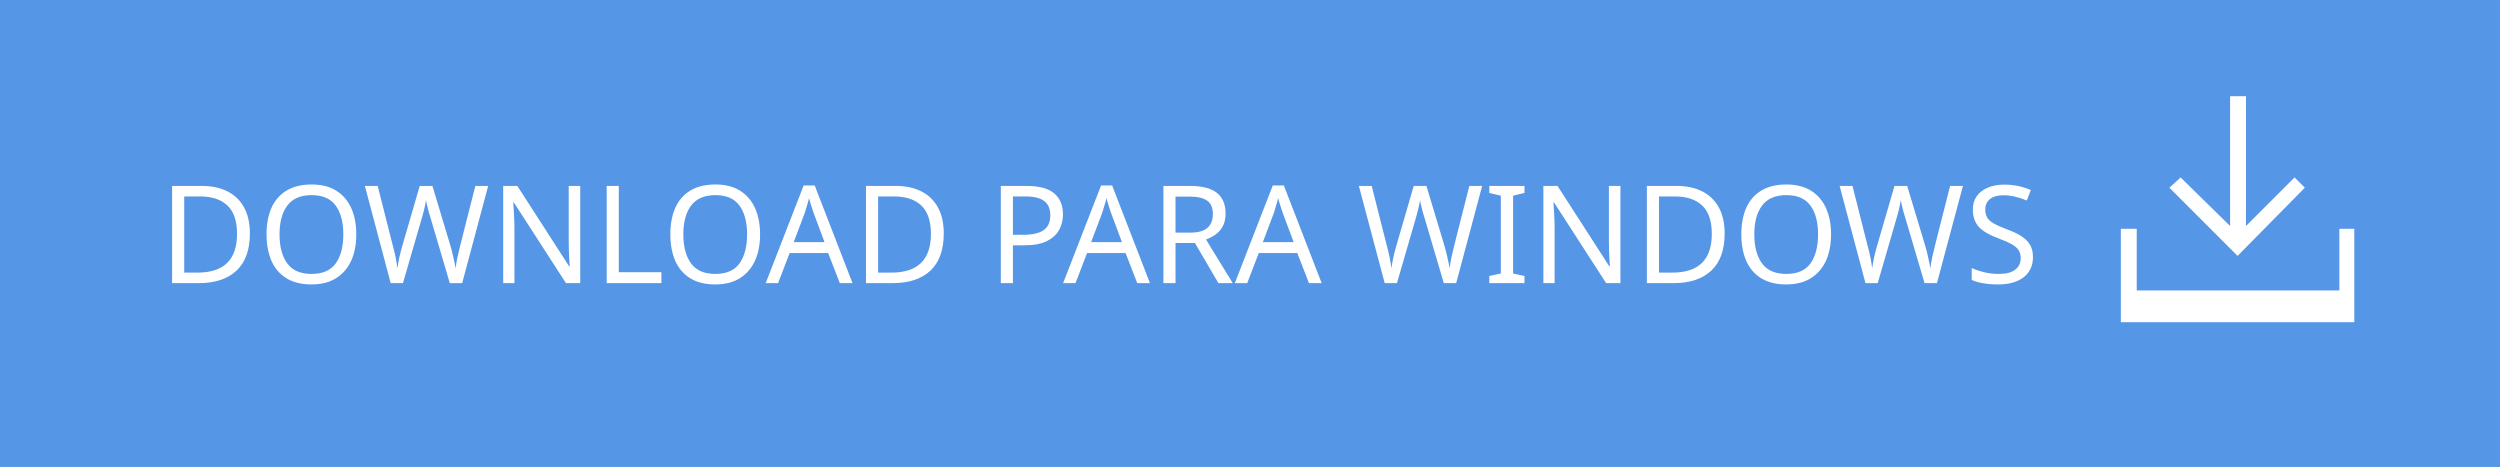
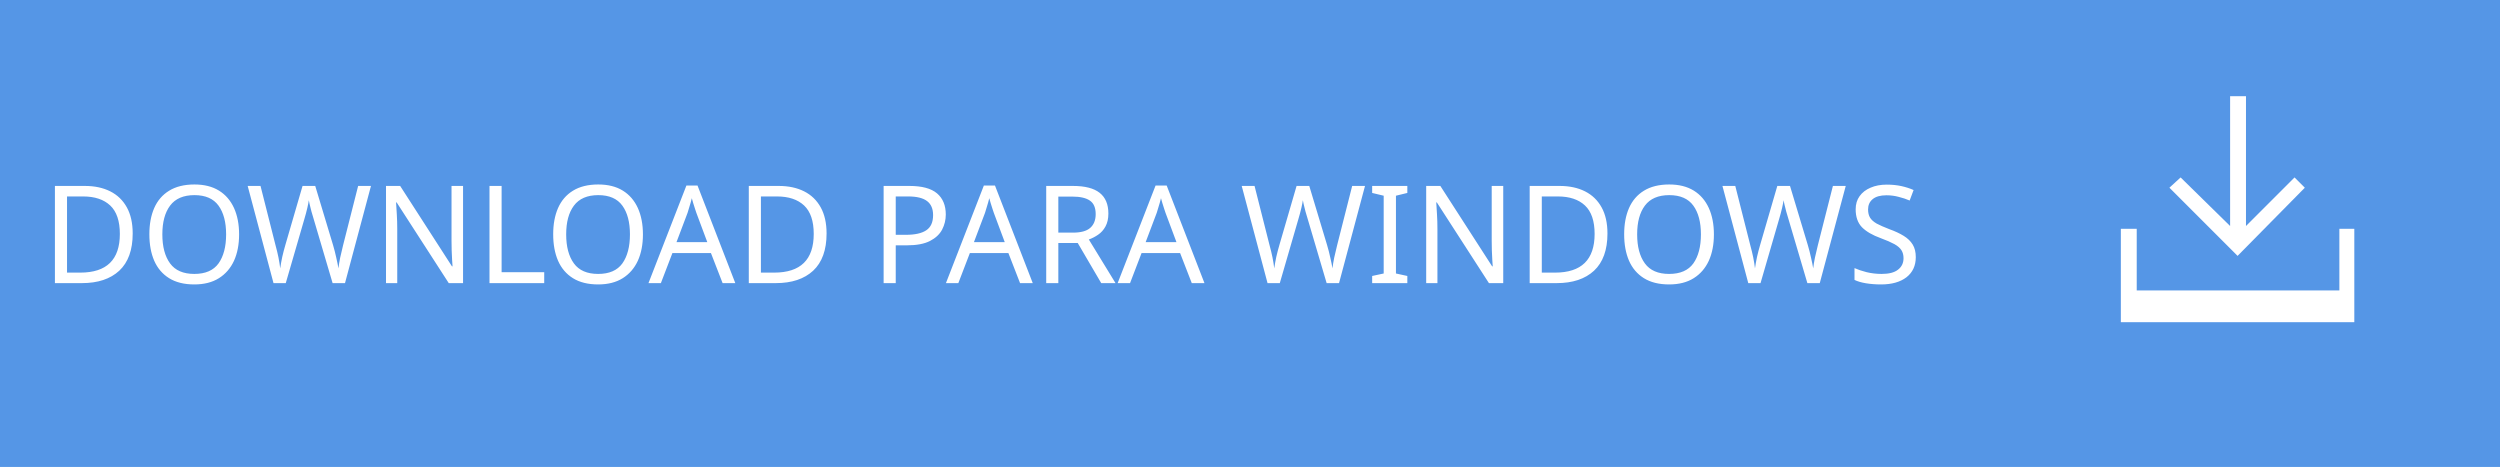
<svg xmlns="http://www.w3.org/2000/svg" version="1.1" id="Layer_1" x="0px" y="0px" width="267.7px" height="50px" viewBox="-125.9 -17 267.7 50" enable-background="new -125.9 -17 267.7 50" xml:space="preserve">
-   <rect x="-125.9" y="-17" fill="#5596E6" width="267.7" height="50" />
-   <text transform="matrix(1 0 0 1 -108.893 13.3162)" fill="#FFFFFF" font-family="'HelvNeueBoldforIBM'" font-size="14.583">DOWNLOAD PARA WINDOWS</text>
-   <g>
-     <polygon fill="#FFFFFF" points="120.9,3.1 119.8,2 114.6,7.2 114.6,-6.7 112.9,-6.7 112.9,7.2 107.6,2 106.4,3.1 113.7,10.4  " />
-     <polygon fill="#FFFFFF" points="124.6,7.5 124.6,14.1 102.9,14.1 102.9,7.5 101.2,7.5 101.2,14.1 101.2,17.5 102.9,17.5    124.6,17.5 126.2,17.5 126.2,14.1 126.2,7.5  " />
+   <defs id="defs15" />
+   <rect x="-125.9" y="-17" width="267.7" height="50" id="rect3" fill="#5596E6" />
+   <text font-size="14.583" id="text5" x="-121.441" y="13.316" style="font-size:14.583px;font-family:HelvNeueBoldforIBM;fill:#ffffff">DOWNLOAD PARA WINDOWS</text>
+   <g id="g7">
+     <polygon fill="#FFFFFF" points="120.9,3.1 119.8,2 114.6,7.2 114.6,-6.7 112.9,-6.7 112.9,7.2 107.6,2 106.4,3.1 113.7,10.4  " id="polygon9" />
+     <polygon fill="#FFFFFF" points="124.6,7.5 124.6,14.1 102.9,14.1 102.9,7.5 101.2,7.5 101.2,14.1 101.2,17.5 102.9,17.5    124.6,17.5 126.2,17.5 126.2,14.1 126.2,7.5  " id="polygon11" />
  </g>
</svg>
